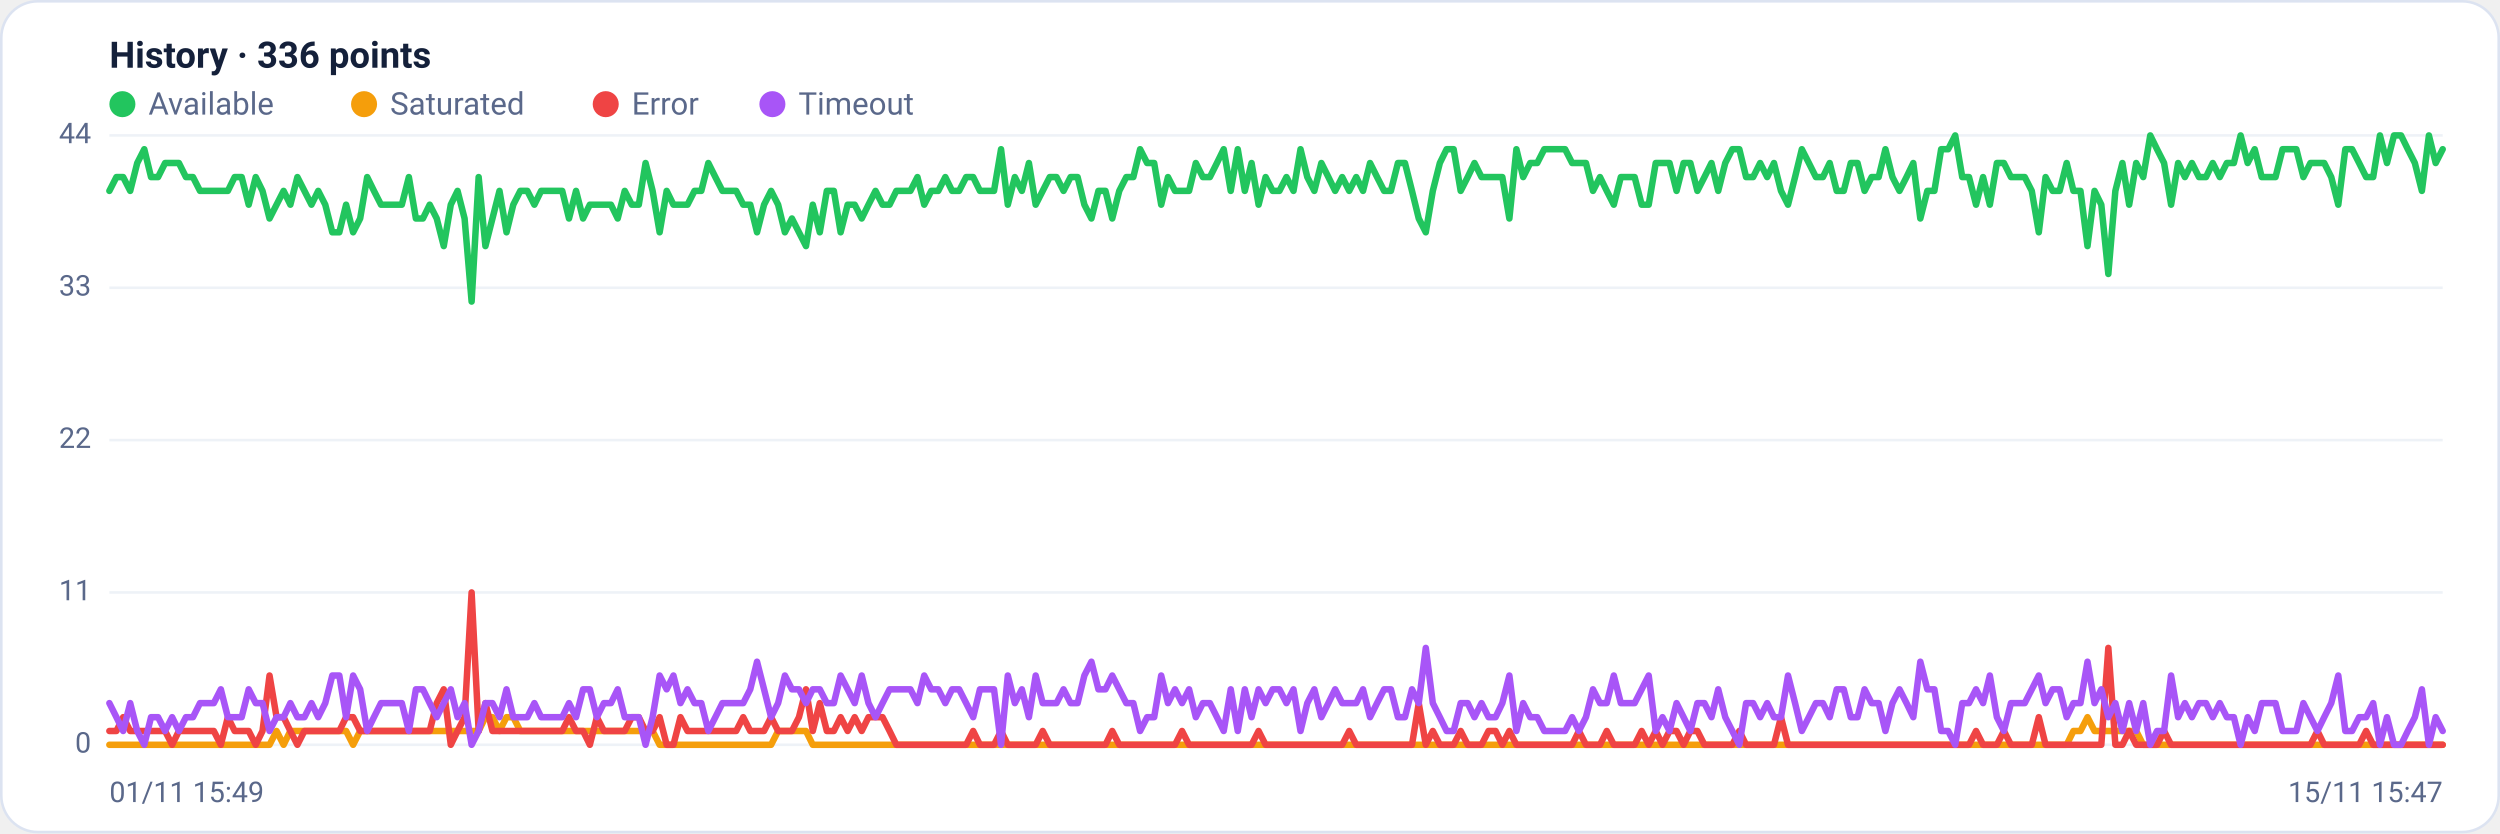
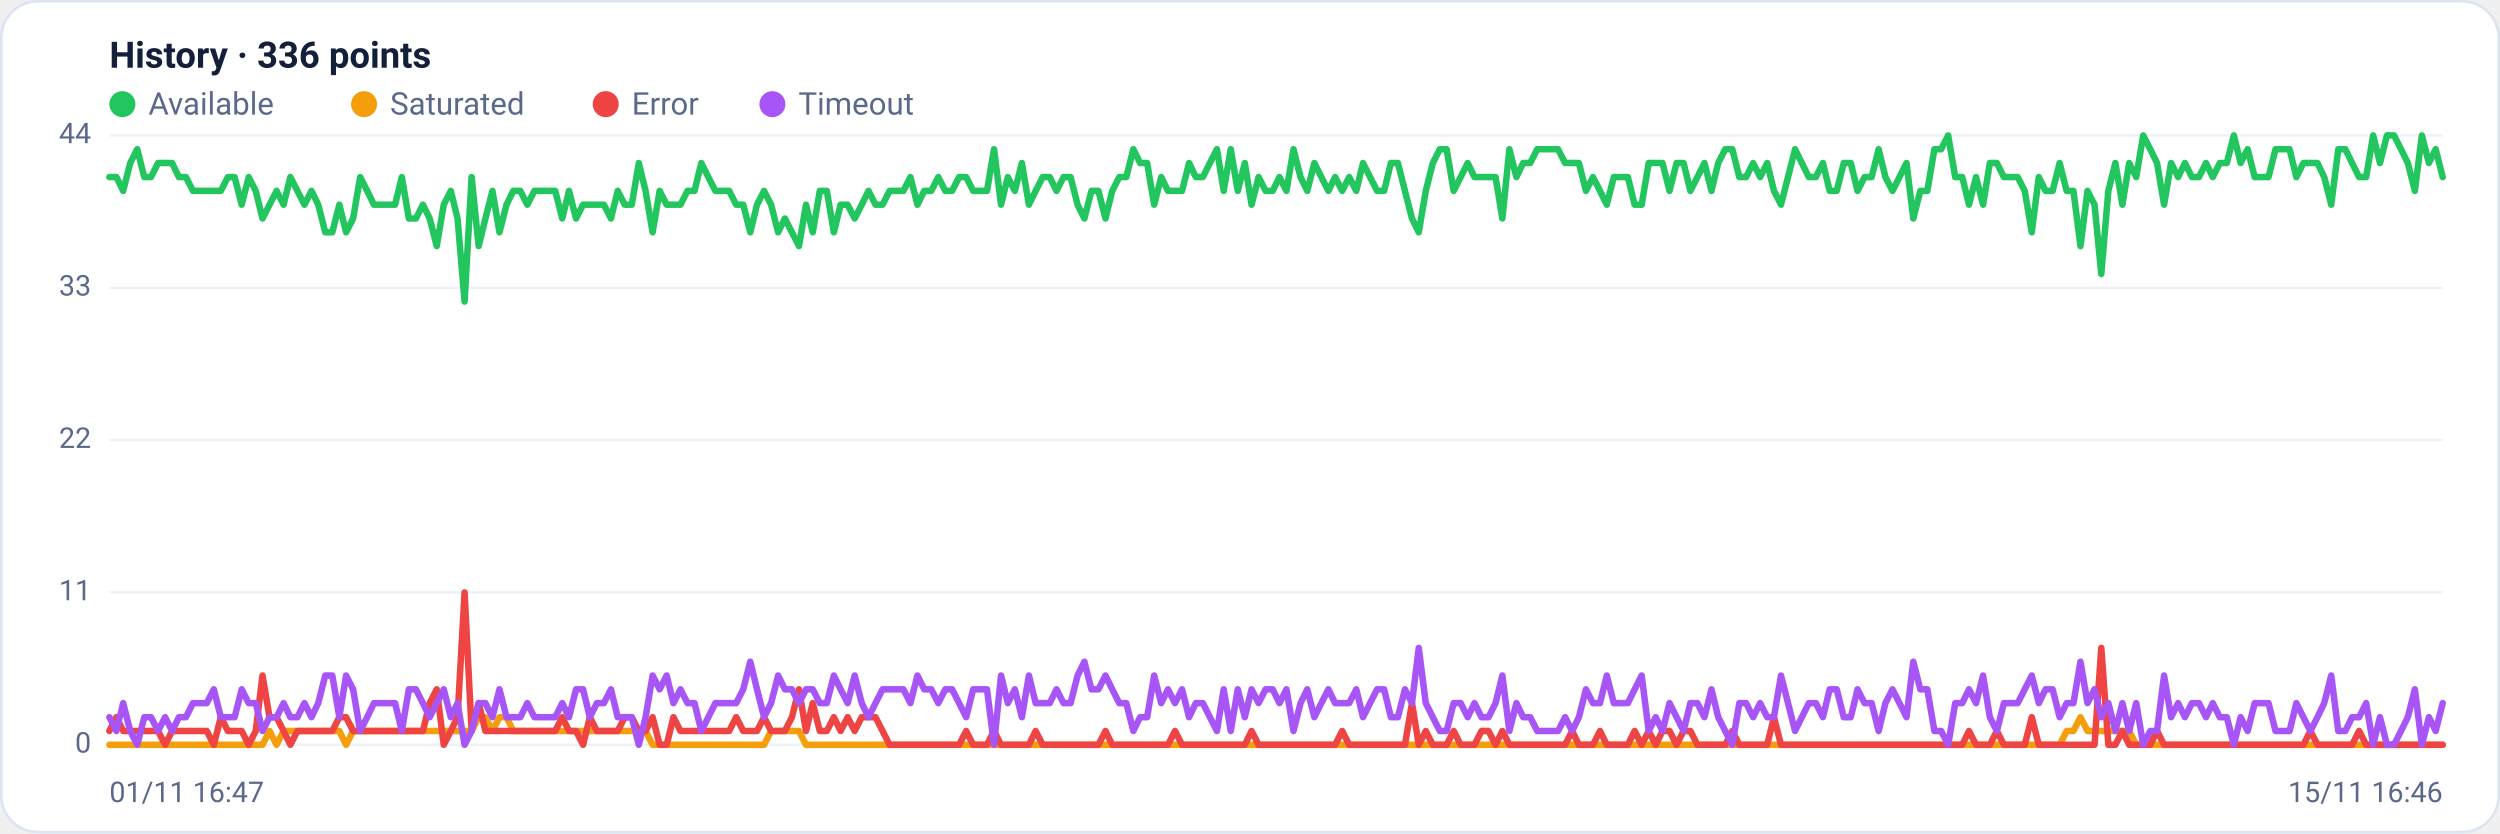
<svg xmlns="http://www.w3.org/2000/svg" viewBox="0 0 960 320" width="960" height="320" font-family="Segoe UI, system-ui, -apple-system, Roboto, Helvetica, Arial, sans-serif" role="img" aria-label="Availability history per region">
  <rect x="0.5" y="0.5" width="959" height="319" rx="14" fill="#ffffff" stroke="#dce3f1" />
  <text x="42" y="26" font-size="14" font-weight="600" fill="#14203a">History · 336 points</text>
  <circle cx="47" cy="40" r="5" fill="#22c55e" />
  <text x="57" y="44" font-size="12" fill="#5a688a">Available</text>
  <circle cx="139.8" cy="40" r="5" fill="#f59e0b" />
  <text x="149.8" y="44" font-size="12" fill="#5a688a">Saturated</text>
  <circle cx="232.6" cy="40" r="5" fill="#ef4444" />
  <text x="242.6" y="44" font-size="12" fill="#5a688a">Error</text>
  <circle cx="296.6" cy="40" r="5" fill="#a855f7" />
  <text x="306.6" y="44" font-size="12" fill="#5a688a">Timeout</text>
  <line x1="42" y1="286.0" x2="938" y2="286.0" stroke="#eef2f7" stroke-width="1" />
  <text x="35" y="289.0" text-anchor="end" font-size="11" fill="#5a688a">0</text>
  <line x1="42" y1="227.5" x2="938" y2="227.5" stroke="#eef2f7" stroke-width="1" />
  <text x="35" y="230.5" text-anchor="end" font-size="11" fill="#5a688a">11</text>
  <line x1="42" y1="169.0" x2="938" y2="169.0" stroke="#eef2f7" stroke-width="1" />
  <text x="35" y="172.0" text-anchor="end" font-size="11" fill="#5a688a">22</text>
  <line x1="42" y1="110.5" x2="938" y2="110.5" stroke="#eef2f7" stroke-width="1" />
  <text x="35" y="113.5" text-anchor="end" font-size="11" fill="#5a688a">33</text>
  <line x1="42" y1="52.0" x2="938" y2="52.0" stroke="#eef2f7" stroke-width="1" />
  <text x="35" y="55.0" text-anchor="end" font-size="11" fill="#5a688a">44</text>
-   <polyline fill="none" stroke="#22c55e" stroke-width="2.5" stroke-linejoin="round" stroke-linecap="round" points="42.0,73.3 44.7,68.0 47.3,68.0 50.0,73.3 52.7,62.6 55.4,57.3 58.0,68.0 60.7,68.0 63.4,62.6 66.1,62.6 68.7,62.6 71.4,68.0 74.1,68.0 76.8,73.3 79.4,73.3 82.1,73.3 84.8,73.3 87.5,73.3 90.1,68.0 92.8,68.0 95.5,78.6 98.2,68.0 100.8,73.3 103.5,83.9 106.2,78.6 108.9,73.3 111.5,78.6 114.2,68.0 116.9,73.3 119.6,78.6 122.2,73.3 124.9,78.6 127.6,89.2 130.3,89.2 132.9,78.6 135.6,89.2 138.3,83.9 141.0,68.0 143.6,73.3 146.3,78.6 149.0,78.6 151.7,78.6 154.3,78.6 157.0,68.0 159.7,83.9 162.4,83.9 165.0,78.6 167.7,83.9 170.4,94.5 173.1,78.6 175.7,73.3 178.4,83.9 181.1,115.8 183.8,68.0 186.4,94.5 189.1,83.9 191.8,73.3 194.5,89.2 197.1,78.6 199.8,73.3 202.5,73.3 205.2,78.6 207.8,73.3 210.5,73.3 213.2,73.3 215.9,73.3 218.5,83.9 221.2,73.3 223.9,83.9 226.5,78.6 229.2,78.6 231.9,78.6 234.6,78.6 237.2,83.9 239.9,73.3 242.6,78.6 245.3,78.6 247.9,62.6 250.6,73.3 253.3,89.2 256.0,73.3 258.6,78.6 261.3,78.6 264.0,78.6 266.7,73.3 269.3,73.3 272.0,62.6 274.7,68.0 277.4,73.3 280.0,73.3 282.7,73.3 285.4,78.6 288.1,78.6 290.7,89.2 293.4,78.6 296.1,73.3 298.8,78.6 301.4,89.2 304.1,83.9 306.8,89.2 309.5,94.5 312.1,78.6 314.8,89.2 317.5,73.3 320.2,73.3 322.8,89.2 325.5,78.6 328.2,78.6 330.9,83.9 333.5,78.6 336.2,73.3 338.9,78.6 341.6,78.6 344.2,73.3 346.9,73.3 349.6,73.3 352.3,68.0 354.9,78.6 357.6,73.3 360.3,73.3 363.0,68.0 365.6,73.3 368.3,73.3 371.0,68.0 373.7,68.0 376.3,73.3 379.0,73.3 381.7,73.3 384.4,57.3 387.0,78.6 389.7,68.0 392.4,73.3 395.1,62.6 397.7,78.6 400.4,73.3 403.1,68.0 405.7,68.0 408.4,73.3 411.1,68.0 413.8,68.0 416.4,78.6 419.1,83.9 421.8,73.3 424.5,73.3 427.1,83.9 429.8,73.3 432.5,68.0 435.2,68.0 437.8,57.3 440.5,62.6 443.2,62.6 445.9,78.6 448.5,68.0 451.2,73.3 453.9,73.3 456.6,73.3 459.2,62.6 461.9,68.0 464.6,68.0 467.3,62.6 469.9,57.3 472.6,73.3 475.3,57.3 478.0,73.3 480.6,62.6 483.3,78.6 486.0,68.0 488.7,73.3 491.3,73.3 494.0,68.0 496.7,73.3 499.4,57.3 502.0,68.0 504.7,73.3 507.4,62.6 510.1,68.0 512.7,73.3 515.4,68.0 518.1,73.3 520.8,68.0 523.4,73.3 526.1,62.6 528.8,68.0 531.5,73.3 534.1,73.3 536.8,62.6 539.5,62.6 542.2,73.3 544.8,83.9 547.5,89.2 550.2,73.3 552.9,62.6 555.5,57.3 558.2,57.3 560.9,73.3 563.6,68.0 566.2,62.6 568.9,68.0 571.6,68.0 574.3,68.0 576.9,68.0 579.6,83.9 582.3,57.3 584.9,68.0 587.6,62.6 590.3,62.6 593.0,57.3 595.6,57.3 598.3,57.3 601.0,57.3 603.7,62.6 606.3,62.6 609.0,62.6 611.7,73.3 614.4,68.0 617.0,73.3 619.7,78.6 622.4,68.0 625.1,68.0 627.7,68.0 630.4,78.6 633.1,78.6 635.8,62.6 638.4,62.6 641.1,62.6 643.8,73.3 646.5,62.6 649.1,62.6 651.8,73.3 654.5,68.0 657.2,62.6 659.8,73.3 662.5,62.6 665.2,57.3 667.9,57.3 670.5,68.0 673.2,68.0 675.9,62.6 678.6,68.0 681.2,62.6 683.9,73.3 686.6,78.6 689.3,68.0 691.9,57.3 694.6,62.6 697.3,68.0 700.0,68.0 702.6,62.6 705.3,73.3 708.0,73.3 710.7,62.6 713.3,62.6 716.0,73.3 718.7,68.0 721.4,68.0 724.0,57.3 726.7,68.0 729.4,73.3 732.1,68.0 734.7,62.6 737.4,83.9 740.1,73.3 742.8,73.3 745.4,57.3 748.1,57.3 750.8,52.0 753.5,68.0 756.1,68.0 758.8,78.6 761.5,68.0 764.1,78.6 766.8,62.6 769.5,62.6 772.2,68.0 774.8,68.0 777.5,68.0 780.2,73.3 782.9,89.2 785.5,68.0 788.2,73.3 790.9,73.3 793.6,62.6 796.2,73.3 798.9,73.3 801.6,94.5 804.3,73.3 806.9,78.6 809.6,105.2 812.3,73.3 815.0,62.6 817.6,78.6 820.3,62.6 823.0,68.0 825.7,52.0 828.3,57.3 831.0,62.6 833.7,78.6 836.4,62.6 839.0,68.0 841.7,62.6 844.4,68.0 847.1,68.0 849.7,62.6 852.4,68.0 855.1,62.6 857.8,62.6 860.4,52.0 863.1,62.6 865.8,57.3 868.5,68.0 871.1,68.0 873.8,68.0 876.5,57.3 879.2,57.3 881.8,57.3 884.5,68.0 887.2,62.6 889.9,62.6 892.5,62.6 895.2,68.0 897.9,78.6 900.6,57.3 903.2,57.3 905.9,62.6 908.6,68.0 911.3,68.0 913.9,52.0 916.6,62.6 919.3,52.0 922.0,52.0 924.6,57.3 927.3,62.6 930.0,73.3 932.7,52.0 935.3,62.6 938.0,57.3" />
-   <polyline fill="none" stroke="#f59e0b" stroke-width="2.5" stroke-linejoin="round" stroke-linecap="round" points="42.0,286.0 44.7,286.0 47.3,286.0 50.0,286.0 52.7,286.0 55.4,286.0 58.0,286.0 60.7,286.0 63.4,286.0 66.1,286.0 68.7,286.0 71.4,286.0 74.1,286.0 76.8,286.0 79.4,286.0 82.1,286.0 84.8,286.0 87.5,286.0 90.1,286.0 92.8,286.0 95.5,286.0 98.2,286.0 100.8,286.0 103.5,286.0 106.2,280.7 108.9,286.0 111.5,280.7 114.2,280.7 116.9,280.7 119.6,280.7 122.2,280.7 124.9,280.7 127.6,280.7 130.3,280.7 132.9,280.7 135.6,286.0 138.3,280.7 141.0,280.7 143.6,280.7 146.3,280.7 149.0,280.7 151.7,280.7 154.3,280.7 157.0,280.7 159.7,280.7 162.4,280.7 165.0,280.7 167.7,280.7 170.4,280.7 173.1,280.7 175.7,280.7 178.4,280.7 181.1,280.7 183.8,280.7 186.4,275.4 189.1,275.4 191.8,280.7 194.5,275.4 197.1,275.4 199.8,280.7 202.5,280.7 205.2,280.7 207.8,280.7 210.5,280.7 213.2,280.7 215.9,280.7 218.5,280.7 221.2,280.7 223.9,280.7 226.5,280.7 229.2,280.7 231.9,280.7 234.6,280.7 237.2,280.7 239.9,280.7 242.6,280.7 245.3,280.7 247.9,280.7 250.6,280.7 253.3,286.0 256.0,286.0 258.6,286.0 261.3,286.0 264.0,286.0 266.7,286.0 269.3,286.0 272.0,286.0 274.7,286.0 277.4,286.0 280.0,286.0 282.7,286.0 285.4,286.0 288.1,286.0 290.7,286.0 293.4,286.0 296.1,286.0 298.8,280.7 301.4,280.7 304.1,280.7 306.8,280.7 309.5,280.7 312.1,286.0 314.8,286.0 317.5,286.0 320.2,286.0 322.8,286.0 325.5,286.0 328.2,286.0 330.9,286.0 333.5,286.0 336.2,286.0 338.9,286.0 341.6,286.0 344.2,286.0 346.9,286.0 349.6,286.0 352.3,286.0 354.9,286.0 357.6,286.0 360.3,286.0 363.0,286.0 365.6,286.0 368.3,286.0 371.0,286.0 373.7,286.0 376.3,286.0 379.0,286.0 381.7,286.0 384.4,286.0 387.0,286.0 389.7,286.0 392.4,286.0 395.1,286.0 397.7,286.0 400.4,286.0 403.1,286.0 405.7,286.0 408.4,286.0 411.1,286.0 413.8,286.0 416.4,286.0 419.1,286.0 421.8,286.0 424.5,286.0 427.1,286.0 429.8,286.0 432.5,286.0 435.2,286.0 437.8,286.0 440.5,286.0 443.2,286.0 445.9,286.0 448.5,286.0 451.2,286.0 453.9,286.0 456.6,286.0 459.2,286.0 461.9,286.0 464.6,286.0 467.3,286.0 469.9,286.0 472.6,286.0 475.3,286.0 478.0,286.0 480.6,286.0 483.3,286.0 486.0,286.0 488.7,286.0 491.3,286.0 494.0,286.0 496.7,286.0 499.4,286.0 502.0,286.0 504.7,286.0 507.4,286.0 510.1,286.0 512.7,286.0 515.4,286.0 518.1,286.0 520.8,286.0 523.4,286.0 526.1,286.0 528.8,286.0 531.5,286.0 534.1,286.0 536.8,286.0 539.5,286.0 542.2,286.0 544.8,286.0 547.5,286.0 550.2,286.0 552.9,286.0 555.5,286.0 558.2,286.0 560.9,286.0 563.6,286.0 566.2,286.0 568.9,286.0 571.6,286.0 574.3,286.0 576.9,286.0 579.6,286.0 582.3,286.0 584.9,286.0 587.6,286.0 590.3,286.0 593.0,286.0 595.6,286.0 598.3,286.0 601.0,286.0 603.7,286.0 606.3,286.0 609.0,286.0 611.7,286.0 614.4,286.0 617.0,286.0 619.7,286.0 622.4,286.0 625.1,286.0 627.7,286.0 630.4,286.0 633.1,286.0 635.8,286.0 638.4,286.0 641.1,286.0 643.8,286.0 646.5,286.0 649.1,286.0 651.8,286.0 654.5,286.0 657.2,286.0 659.8,286.0 662.5,286.0 665.2,286.0 667.9,286.0 670.5,286.0 673.2,286.0 675.9,286.0 678.6,286.0 681.2,286.0 683.9,286.0 686.6,286.0 689.3,286.0 691.9,286.0 694.6,286.0 697.3,286.0 700.0,286.0 702.6,286.0 705.3,286.0 708.0,286.0 710.7,286.0 713.3,286.0 716.0,286.0 718.7,286.0 721.4,286.0 724.0,286.0 726.7,286.0 729.4,286.0 732.1,286.0 734.7,286.0 737.4,286.0 740.1,286.0 742.8,286.0 745.4,286.0 748.1,286.0 750.8,286.0 753.5,286.0 756.1,286.0 758.8,286.0 761.5,286.0 764.1,286.0 766.8,286.0 769.5,286.0 772.2,286.0 774.8,286.0 777.5,286.0 780.2,286.0 782.9,286.0 785.5,286.0 788.2,286.0 790.9,286.0 793.6,286.0 796.2,280.7 798.9,280.7 801.6,275.4 804.3,280.7 806.9,280.7 809.6,280.7 812.3,280.7 815.0,280.7 817.6,280.7 820.3,280.7 823.0,286.0 825.7,286.0 828.3,286.0 831.0,286.0 833.7,286.0 836.4,286.0 839.0,286.0 841.7,286.0 844.4,286.0 847.1,286.0 849.7,286.0 852.4,286.0 855.1,286.0 857.8,286.0 860.4,286.0 863.1,286.0 865.8,286.0 868.5,286.0 871.1,286.0 873.8,286.0 876.5,286.0 879.2,286.0 881.8,286.0 884.5,286.0 887.2,286.0 889.9,286.0 892.5,286.0 895.2,286.0 897.9,286.0 900.6,286.0 903.2,286.0 905.9,286.0 908.6,286.0 911.3,286.0 913.9,286.0 916.6,286.0 919.3,286.0 922.0,286.0 924.6,286.0 927.3,286.0 930.0,286.0 932.7,286.0 935.3,286.0 938.0,286.0" />
-   <polyline fill="none" stroke="#ef4444" stroke-width="2.5" stroke-linejoin="round" stroke-linecap="round" points="42.0,280.7 44.7,280.7 47.3,275.4 50.0,280.7 52.7,280.7 55.4,280.7 58.0,280.7 60.7,280.7 63.4,280.7 66.1,286.0 68.7,280.7 71.4,280.7 74.1,280.7 76.8,280.7 79.4,280.7 82.1,280.7 84.8,286.0 87.5,275.4 90.1,280.7 92.8,280.7 95.5,280.7 98.2,286.0 100.8,280.7 103.5,259.4 106.2,275.4 108.9,275.4 111.5,280.7 114.2,286.0 116.9,280.7 119.6,280.7 122.2,280.7 124.9,280.7 127.6,280.7 130.3,280.7 132.9,275.4 135.6,275.4 138.3,280.7 141.0,280.7 143.6,280.7 146.3,280.7 149.0,280.7 151.7,280.7 154.3,280.7 157.0,280.7 159.7,280.7 162.4,280.7 165.0,280.7 167.7,270.0 170.4,264.7 173.1,286.0 175.7,280.7 178.4,275.4 181.1,227.5 183.8,280.7 186.4,270.0 189.1,280.7 191.8,280.7 194.5,280.7 197.1,280.7 199.8,280.7 202.5,280.7 205.2,280.7 207.8,280.7 210.5,280.7 213.2,280.7 215.9,280.7 218.5,275.4 221.2,280.7 223.9,280.7 226.5,286.0 229.2,275.4 231.9,280.7 234.6,280.7 237.2,280.7 239.9,280.7 242.6,275.4 245.3,275.4 247.9,280.7 250.6,280.7 253.3,275.4 256.0,286.0 258.6,286.0 261.3,275.4 264.0,280.7 266.7,280.7 269.3,280.7 272.0,280.7 274.7,280.7 277.4,280.7 280.0,280.7 282.7,280.7 285.4,275.4 288.1,280.7 290.7,280.7 293.4,280.7 296.1,275.4 298.8,280.7 301.4,280.7 304.1,280.7 306.8,275.4 309.5,264.7 312.1,280.7 314.8,270.0 317.5,280.7 320.2,280.7 322.8,275.4 325.5,280.7 328.2,275.4 330.9,280.7 333.5,275.4 336.2,275.4 338.9,275.4 341.6,280.7 344.2,286.0 346.9,286.0 349.6,286.0 352.3,286.0 354.9,286.0 357.6,286.0 360.3,286.0 363.0,286.0 365.6,286.0 368.3,286.0 371.0,286.0 373.7,280.7 376.3,286.0 379.0,286.0 381.7,286.0 384.4,280.7 387.0,286.0 389.7,286.0 392.4,286.0 395.1,286.0 397.7,286.0 400.4,280.7 403.1,286.0 405.7,286.0 408.4,286.0 411.1,286.0 413.8,286.0 416.4,286.0 419.1,286.0 421.8,286.0 424.5,286.0 427.1,280.7 429.8,286.0 432.5,286.0 435.2,286.0 437.8,286.0 440.5,286.0 443.2,286.0 445.9,286.0 448.5,286.0 451.2,286.0 453.9,280.7 456.6,286.0 459.2,286.0 461.9,286.0 464.6,286.0 467.3,286.0 469.9,286.0 472.6,286.0 475.3,286.0 478.0,286.0 480.6,286.0 483.3,280.7 486.0,286.0 488.7,286.0 491.3,286.0 494.0,286.0 496.7,286.0 499.4,286.0 502.0,286.0 504.7,286.0 507.4,286.0 510.1,286.0 512.7,286.0 515.4,286.0 518.1,280.7 520.8,286.0 523.4,286.0 526.1,286.0 528.8,286.0 531.5,286.0 534.1,286.0 536.8,286.0 539.5,286.0 542.2,286.0 544.8,270.0 547.5,286.0 550.2,280.7 552.9,286.0 555.5,286.0 558.2,286.0 560.9,280.7 563.6,286.0 566.2,286.0 568.9,286.0 571.6,280.7 574.3,280.7 576.9,286.0 579.6,280.7 582.3,286.0 584.9,286.0 587.6,286.0 590.3,286.0 593.0,286.0 595.6,286.0 598.3,286.0 601.0,286.0 603.7,286.0 606.3,280.7 609.0,286.0 611.7,286.0 614.4,286.0 617.0,280.7 619.7,286.0 622.4,286.0 625.1,286.0 627.7,286.0 630.4,280.7 633.1,286.0 635.8,280.7 638.4,286.0 641.1,280.7 643.8,280.7 646.5,286.0 649.1,280.7 651.8,280.7 654.5,286.0 657.2,286.0 659.8,286.0 662.5,286.0 665.2,286.0 667.9,280.7 670.5,286.0 673.2,286.0 675.9,286.0 678.6,286.0 681.2,286.0 683.9,275.4 686.6,286.0 689.3,286.0 691.9,286.0 694.6,286.0 697.3,286.0 700.0,286.0 702.6,286.0 705.3,286.0 708.0,286.0 710.7,286.0 713.3,286.0 716.0,286.0 718.7,286.0 721.4,286.0 724.0,286.0 726.7,286.0 729.4,286.0 732.1,286.0 734.7,286.0 737.4,286.0 740.1,286.0 742.8,286.0 745.4,286.0 748.1,286.0 750.8,286.0 753.5,286.0 756.1,286.0 758.8,280.7 761.5,286.0 764.1,286.0 766.8,286.0 769.5,280.7 772.2,286.0 774.8,286.0 777.5,286.0 780.2,286.0 782.9,275.4 785.5,286.0 788.2,286.0 790.9,286.0 793.6,286.0 796.2,286.0 798.9,286.0 801.6,286.0 804.3,286.0 806.9,286.0 809.6,248.8 812.3,286.0 815.0,286.0 817.6,280.7 820.3,286.0 823.0,286.0 825.7,286.0 828.3,286.0 831.0,280.7 833.7,286.0 836.4,286.0 839.0,286.0 841.7,286.0 844.4,286.0 847.1,286.0 849.7,286.0 852.4,286.0 855.1,286.0 857.8,286.0 860.4,286.0 863.1,286.0 865.8,286.0 868.5,286.0 871.1,286.0 873.8,286.0 876.5,286.0 879.2,286.0 881.8,286.0 884.5,286.0 887.2,286.0 889.9,280.7 892.5,286.0 895.2,286.0 897.9,286.0 900.6,286.0 903.2,286.0 905.9,286.0 908.6,280.7 911.3,286.0 913.9,286.0 916.6,286.0 919.3,286.0 922.0,286.0 924.6,286.0 927.3,286.0 930.0,286.0 932.7,286.0 935.3,286.0 938.0,286.0" />
-   <polyline fill="none" stroke="#a855f7" stroke-width="2.5" stroke-linejoin="round" stroke-linecap="round" points="42.0,270.0 44.7,275.4 47.3,280.7 50.0,270.0 52.7,280.7 55.4,286.0 58.0,275.4 60.7,275.4 63.4,280.7 66.1,275.4 68.7,280.7 71.4,275.4 74.1,275.4 76.8,270.0 79.4,270.0 82.1,270.0 84.8,264.7 87.5,275.4 90.1,275.4 92.8,275.4 95.5,264.7 98.2,270.0 100.8,270.0 103.5,280.7 106.2,275.4 108.9,275.4 111.5,270.0 114.2,275.4 116.9,275.4 119.6,270.0 122.2,275.4 124.9,270.0 127.6,259.4 130.3,259.4 132.9,275.4 135.6,259.4 138.3,264.7 141.0,280.7 143.6,275.4 146.3,270.0 149.0,270.0 151.7,270.0 154.3,270.0 157.0,280.7 159.7,264.7 162.4,264.7 165.0,270.0 167.7,275.4 170.4,270.0 173.1,264.7 175.7,275.4 178.4,270.0 181.1,286.0 183.8,280.7 186.4,270.0 189.1,270.0 191.8,275.4 194.5,264.7 197.1,275.4 199.8,275.4 202.5,275.4 205.2,270.0 207.8,275.4 210.5,275.4 213.2,275.4 215.9,275.4 218.5,270.0 221.2,275.4 223.9,264.7 226.5,264.7 229.2,275.4 231.9,270.0 234.6,270.0 237.2,264.7 239.9,275.4 242.6,275.4 245.3,275.4 247.9,286.0 250.6,275.4 253.3,259.4 256.0,264.7 258.6,259.4 261.3,270.0 264.0,264.7 266.7,270.0 269.3,270.0 272.0,280.7 274.7,275.4 277.4,270.0 280.0,270.0 282.7,270.0 285.4,270.0 288.1,264.7 290.7,254.1 293.4,264.7 296.1,275.4 298.8,270.0 301.4,259.4 304.1,264.7 306.8,264.7 309.5,270.0 312.1,264.7 314.8,264.7 317.5,270.0 320.2,270.0 322.8,259.4 325.5,264.7 328.2,270.0 330.9,259.4 333.5,270.0 336.2,275.4 338.9,270.0 341.6,264.7 344.2,264.7 346.9,264.7 349.6,264.7 352.3,270.0 354.9,259.4 357.6,264.7 360.3,264.7 363.0,270.0 365.6,264.7 368.3,264.7 371.0,270.0 373.7,275.4 376.3,264.7 379.0,264.7 381.7,264.7 384.4,286.0 387.0,259.4 389.7,270.0 392.4,264.7 395.1,275.4 397.7,259.4 400.4,270.0 403.1,270.0 405.7,270.0 408.4,264.7 411.1,270.0 413.8,270.0 416.4,259.4 419.1,254.1 421.8,264.7 424.5,264.7 427.1,259.4 429.8,264.7 432.5,270.0 435.2,270.0 437.8,280.7 440.5,275.4 443.2,275.4 445.9,259.4 448.5,270.0 451.2,264.7 453.9,270.0 456.6,264.7 459.2,275.4 461.9,270.0 464.6,270.0 467.3,275.4 469.9,280.7 472.6,264.7 475.3,280.7 478.0,264.7 480.6,275.4 483.3,264.7 486.0,270.0 488.7,264.7 491.3,264.7 494.0,270.0 496.7,264.7 499.4,280.7 502.0,270.0 504.7,264.7 507.4,275.4 510.1,270.0 512.7,264.7 515.4,270.0 518.1,270.0 520.8,270.0 523.4,264.7 526.1,275.4 528.8,270.0 531.5,264.7 534.1,264.7 536.8,275.4 539.5,275.4 542.2,264.7 544.8,270.0 547.5,248.8 550.2,270.0 552.9,275.4 555.5,280.7 558.2,280.7 560.9,270.0 563.6,270.0 566.2,275.4 568.9,270.0 571.6,275.4 574.3,275.4 576.9,270.0 579.6,259.4 582.3,280.7 584.9,270.0 587.6,275.4 590.3,275.4 593.0,280.7 595.6,280.7 598.3,280.7 601.0,280.7 603.7,275.4 606.3,280.7 609.0,275.4 611.7,264.7 614.4,270.0 617.0,270.0 619.7,259.4 622.4,270.0 625.1,270.0 627.7,270.0 630.4,264.7 633.1,259.4 635.8,280.7 638.4,275.4 641.1,280.7 643.8,270.0 646.5,275.4 649.1,280.7 651.8,270.0 654.5,270.0 657.2,275.4 659.8,264.7 662.5,275.4 665.2,280.7 667.9,286.0 670.5,270.0 673.2,270.0 675.9,275.4 678.6,270.0 681.2,275.4 683.9,275.4 686.6,259.4 689.3,270.0 691.9,280.7 694.6,275.4 697.3,270.0 700.0,270.0 702.6,275.4 705.3,264.7 708.0,264.7 710.7,275.4 713.3,275.4 716.0,264.7 718.7,270.0 721.4,270.0 724.0,280.7 726.7,270.0 729.4,264.7 732.1,270.0 734.7,275.4 737.4,254.1 740.1,264.7 742.8,264.7 745.4,280.7 748.1,280.7 750.8,286.0 753.5,270.0 756.1,270.0 758.8,264.7 761.5,270.0 764.1,259.4 766.8,275.4 769.5,280.7 772.2,270.0 774.8,270.0 777.5,270.0 780.2,264.7 782.9,259.4 785.5,270.0 788.2,264.7 790.9,264.7 793.6,275.4 796.2,270.0 798.9,270.0 801.6,254.1 804.3,270.0 806.9,264.7 809.6,275.4 812.3,270.0 815.0,280.7 817.6,270.0 820.3,280.7 823.0,270.0 825.7,286.0 828.3,280.7 831.0,280.7 833.7,259.4 836.4,275.4 839.0,270.0 841.7,275.4 844.4,270.0 847.1,270.0 849.7,275.4 852.4,270.0 855.1,275.4 857.8,275.4 860.4,286.0 863.1,275.4 865.8,280.7 868.5,270.0 871.1,270.0 873.8,270.0 876.5,280.7 879.2,280.7 881.8,280.7 884.5,270.0 887.2,275.4 889.9,280.7 892.5,275.4 895.2,270.0 897.9,259.4 900.6,280.7 903.2,280.7 905.9,275.4 908.6,275.4 911.3,270.0 913.9,286.0 916.6,275.4 919.3,286.0 922.0,286.0 924.6,280.7 927.3,275.4 930.0,264.7 932.7,286.0 935.3,275.4 938.0,280.7" />
-   <text x="42" y="308" font-size="11" fill="#5a688a">01/11 15:49</text>
-   <text x="938" y="308" text-anchor="end" font-size="11" fill="#5a688a">15/11 15:47</text>
+   <polyline fill="none" stroke="#22c55e" stroke-width="2.5" stroke-linejoin="round" stroke-linecap="round" points="42.0,68.0 44.7,68.0 47.3,73.3 50.0,62.6 52.7,57.3 55.4,68.0 58.0,68.0 60.7,62.6 63.4,62.6 66.1,62.6 68.7,68.0 71.4,68.0 74.1,73.3 76.8,73.3 79.4,73.3 82.1,73.3 84.8,73.3 87.5,68.0 90.1,68.0 92.8,78.6 95.5,68.0 98.2,73.3 100.8,83.9 103.5,78.6 106.2,73.3 108.9,78.6 111.5,68.0 114.2,73.3 116.9,78.6 119.6,73.3 122.2,78.6 124.9,89.2 127.6,89.2 130.3,78.6 132.9,89.2 135.6,83.9 138.3,68.0 141.0,73.3 143.6,78.6 146.3,78.6 149.0,78.6 151.7,78.6 154.3,68.0 157.0,83.9 159.7,83.9 162.4,78.6 165.0,83.9 167.7,94.5 170.4,78.6 173.1,73.3 175.7,83.9 178.4,115.8 181.1,68.0 183.8,94.5 186.4,83.9 189.1,73.3 191.8,89.2 194.5,78.6 197.1,73.3 199.8,73.3 202.5,78.6 205.2,73.3 207.8,73.3 210.5,73.3 213.2,73.3 215.9,83.9 218.5,73.3 221.2,83.9 223.9,78.6 226.5,78.6 229.2,78.6 231.9,78.6 234.6,83.9 237.2,73.3 239.9,78.6 242.6,78.6 245.3,62.6 247.9,73.3 250.6,89.2 253.3,73.3 256.0,78.6 258.6,78.6 261.3,78.6 264.0,73.3 266.7,73.3 269.3,62.6 272.0,68.0 274.7,73.3 277.4,73.3 280.0,73.3 282.7,78.6 285.4,78.6 288.1,89.2 290.7,78.6 293.4,73.3 296.1,78.6 298.8,89.2 301.4,83.9 304.1,89.2 306.8,94.5 309.5,78.6 312.1,89.2 314.8,73.3 317.5,73.3 320.2,89.2 322.8,78.6 325.5,78.6 328.2,83.9 330.9,78.6 333.5,73.3 336.2,78.6 338.9,78.6 341.6,73.3 344.2,73.3 346.9,73.3 349.6,68.0 352.3,78.6 354.9,73.3 357.6,73.3 360.3,68.0 363.0,73.3 365.6,73.3 368.3,68.0 371.0,68.0 373.7,73.3 376.3,73.3 379.0,73.3 381.7,57.3 384.4,78.6 387.0,68.0 389.7,73.3 392.4,62.6 395.1,78.6 397.7,73.3 400.4,68.0 403.1,68.0 405.7,73.3 408.4,68.0 411.1,68.0 413.8,78.6 416.4,83.9 419.1,73.3 421.8,73.3 424.5,83.9 427.1,73.3 429.8,68.0 432.5,68.0 435.2,57.3 437.8,62.6 440.5,62.6 443.2,78.6 445.9,68.0 448.5,73.3 451.2,73.3 453.9,73.3 456.6,62.6 459.2,68.0 461.9,68.0 464.6,62.6 467.3,57.3 469.9,73.3 472.6,57.3 475.3,73.3 478.0,62.6 480.6,78.6 483.3,68.0 486.0,73.3 488.7,73.3 491.3,68.0 494.0,73.3 496.7,57.3 499.4,68.0 502.0,73.3 504.7,62.6 507.4,68.0 510.1,73.3 512.7,68.0 515.4,73.3 518.1,68.0 520.8,73.3 523.4,62.6 526.1,68.0 528.8,73.3 531.5,73.3 534.1,62.6 536.8,62.6 539.5,73.3 542.2,83.9 544.8,89.2 547.5,73.3 550.2,62.6 552.9,57.3 555.5,57.3 558.2,73.3 560.9,68.0 563.6,62.6 566.2,68.0 568.9,68.0 571.6,68.0 574.3,68.0 576.9,83.9 579.6,57.3 582.3,68.0 584.9,62.6 587.6,62.6 590.3,57.3 593.0,57.3 595.6,57.3 598.3,57.3 601.0,62.6 603.7,62.6 606.3,62.6 609.0,73.3 611.7,68.0 614.4,73.3 617.0,78.6 619.7,68.0 622.4,68.0 625.1,68.0 627.7,78.6 630.4,78.6 633.1,62.6 635.8,62.6 638.4,62.6 641.1,73.3 643.8,62.6 646.5,62.6 649.1,73.3 651.8,68.0 654.5,62.6 657.2,73.3 659.8,62.6 662.5,57.3 665.2,57.3 667.9,68.0 670.5,68.0 673.2,62.6 675.9,68.0 678.6,62.6 681.2,73.3 683.9,78.6 686.6,68.0 689.3,57.3 691.9,62.6 694.6,68.0 697.3,68.0 700.0,62.6 702.6,73.3 705.3,73.3 708.0,62.6 710.7,62.6 713.3,73.3 716.0,68.0 718.7,68.0 721.4,57.3 724.0,68.0 726.7,73.3 729.4,68.0 732.1,62.6 734.7,83.9 737.4,73.3 740.1,73.3 742.8,57.3 745.4,57.3 748.1,52.0 750.8,68.0 753.5,68.0 756.1,78.6 758.8,68.0 761.5,78.6 764.1,62.6 766.8,62.6 769.5,68.0 772.2,68.0 774.8,68.0 777.5,73.3 780.2,89.2 782.9,68.0 785.5,73.3 788.2,73.3 790.9,62.6 793.6,73.3 796.2,73.3 798.9,94.5 801.6,73.3 804.3,78.6 806.9,105.2 809.6,73.3 812.3,62.6 815.0,78.6 817.6,62.6 820.3,68.0 823.0,52.0 825.7,57.3 828.3,62.6 831.0,78.6 833.7,62.6 836.4,68.0 839.0,62.6 841.7,68.0 844.4,68.0 847.1,62.6 849.7,68.0 852.4,62.6 855.1,62.6 857.8,52.0 860.4,62.6 863.1,57.3 865.8,68.0 868.5,68.0 871.1,68.0 873.8,57.3 876.5,57.3 879.2,57.3 881.8,68.0 884.5,62.6 887.2,62.6 889.9,62.6 892.5,68.0 895.2,78.6 897.9,57.3 900.6,57.3 903.2,62.6 905.9,68.0 908.6,68.0 911.3,52.0 913.9,62.6 916.6,52.0 919.3,52.0 922.0,57.3 924.6,62.6 927.3,73.3 930.0,52.0 932.7,62.6 935.3,57.3 938.0,68.0" />
+   <polyline fill="none" stroke="#f59e0b" stroke-width="2.5" stroke-linejoin="round" stroke-linecap="round" points="42.0,286.0 44.7,286.0 47.3,286.0 50.0,286.0 52.7,286.0 55.4,286.0 58.0,286.0 60.7,286.0 63.4,286.0 66.1,286.0 68.7,286.0 71.4,286.0 74.1,286.0 76.8,286.0 79.4,286.0 82.1,286.0 84.8,286.0 87.5,286.0 90.1,286.0 92.8,286.0 95.5,286.0 98.2,286.0 100.8,286.0 103.5,280.7 106.2,286.0 108.9,280.7 111.5,280.7 114.2,280.7 116.9,280.7 119.6,280.7 122.2,280.7 124.9,280.7 127.6,280.7 130.3,280.7 132.9,286.0 135.6,280.7 138.3,280.7 141.0,280.7 143.6,280.7 146.3,280.7 149.0,280.7 151.7,280.7 154.3,280.7 157.0,280.7 159.7,280.7 162.4,280.7 165.0,280.7 167.7,280.7 170.4,280.7 173.1,280.7 175.7,280.7 178.4,280.7 181.1,280.7 183.8,275.4 186.4,275.4 189.1,280.7 191.8,275.4 194.5,275.4 197.1,280.7 199.8,280.7 202.5,280.7 205.2,280.7 207.8,280.7 210.5,280.7 213.2,280.7 215.9,280.7 218.5,280.7 221.2,280.7 223.9,280.7 226.5,280.7 229.2,280.7 231.9,280.7 234.6,280.7 237.2,280.7 239.9,280.7 242.6,280.7 245.3,280.7 247.9,280.7 250.6,286.0 253.3,286.0 256.0,286.0 258.6,286.0 261.3,286.0 264.0,286.0 266.7,286.0 269.3,286.0 272.0,286.0 274.7,286.0 277.4,286.0 280.0,286.0 282.7,286.0 285.4,286.0 288.1,286.0 290.7,286.0 293.4,286.0 296.1,280.7 298.8,280.7 301.4,280.7 304.1,280.7 306.8,280.7 309.5,286.0 312.1,286.0 314.8,286.0 317.5,286.0 320.2,286.0 322.8,286.0 325.5,286.0 328.2,286.0 330.9,286.0 333.5,286.0 336.2,286.0 338.9,286.0 341.6,286.0 344.2,286.0 346.9,286.0 349.6,286.0 352.3,286.0 354.9,286.0 357.6,286.0 360.3,286.0 363.0,286.0 365.6,286.0 368.3,286.0 371.0,286.0 373.7,286.0 376.3,286.0 379.0,286.0 381.7,286.0 384.4,286.0 387.0,286.0 389.7,286.0 392.4,286.0 395.1,286.0 397.7,286.0 400.4,286.0 403.1,286.0 405.7,286.0 408.4,286.0 411.1,286.0 413.8,286.0 416.4,286.0 419.1,286.0 421.8,286.0 424.5,286.0 427.1,286.0 429.8,286.0 432.5,286.0 435.2,286.0 437.8,286.0 440.5,286.0 443.2,286.0 445.9,286.0 448.5,286.0 451.2,286.0 453.9,286.0 456.6,286.0 459.2,286.0 461.9,286.0 464.6,286.0 467.3,286.0 469.9,286.0 472.6,286.0 475.3,286.0 478.0,286.0 480.6,286.0 483.3,286.0 486.0,286.0 488.7,286.0 491.3,286.0 494.0,286.0 496.7,286.0 499.4,286.0 502.0,286.0 504.7,286.0 507.4,286.0 510.1,286.0 512.7,286.0 515.4,286.0 518.1,286.0 520.8,286.0 523.4,286.0 526.1,286.0 528.8,286.0 531.5,286.0 534.1,286.0 536.8,286.0 539.5,286.0 542.2,286.0 544.8,286.0 547.5,286.0 550.2,286.0 552.9,286.0 555.5,286.0 558.2,286.0 560.9,286.0 563.6,286.0 566.2,286.0 568.9,286.0 571.6,286.0 574.3,286.0 576.9,286.0 579.6,286.0 582.3,286.0 584.9,286.0 587.6,286.0 590.3,286.0 593.0,286.0 595.6,286.0 598.3,286.0 601.0,286.0 603.7,286.0 606.3,286.0 609.0,286.0 611.7,286.0 614.4,286.0 617.0,286.0 619.7,286.0 622.4,286.0 625.1,286.0 627.7,286.0 630.4,286.0 633.1,286.0 635.8,286.0 638.4,286.0 641.1,286.0 643.8,286.0 646.5,286.0 649.1,286.0 651.8,286.0 654.5,286.0 657.2,286.0 659.8,286.0 662.5,286.0 665.2,286.0 667.9,286.0 670.5,286.0 673.2,286.0 675.9,286.0 678.6,286.0 681.2,286.0 683.9,286.0 686.6,286.0 689.3,286.0 691.9,286.0 694.6,286.0 697.3,286.0 700.0,286.0 702.6,286.0 705.3,286.0 708.0,286.0 710.7,286.0 713.3,286.0 716.0,286.0 718.7,286.0 721.4,286.0 724.0,286.0 726.7,286.0 729.4,286.0 732.1,286.0 734.7,286.0 737.4,286.0 740.1,286.0 742.8,286.0 745.4,286.0 748.1,286.0 750.8,286.0 753.5,286.0 756.1,286.0 758.8,286.0 761.5,286.0 764.1,286.0 766.8,286.0 769.5,286.0 772.2,286.0 774.8,286.0 777.5,286.0 780.2,286.0 782.9,286.0 785.5,286.0 788.2,286.0 790.9,286.0 793.6,280.7 796.2,280.7 798.9,275.4 801.6,280.7 804.3,280.7 806.9,280.7 809.6,280.7 812.3,280.7 815.0,280.7 817.6,280.7 820.3,286.0 823.0,286.0 825.7,286.0 828.3,286.0 831.0,286.0 833.7,286.0 836.4,286.0 839.0,286.0 841.7,286.0 844.4,286.0 847.1,286.0 849.7,286.0 852.4,286.0 855.1,286.0 857.8,286.0 860.4,286.0 863.1,286.0 865.8,286.0 868.5,286.0 871.1,286.0 873.8,286.0 876.5,286.0 879.2,286.0 881.8,286.0 884.5,286.0 887.2,286.0 889.9,286.0 892.5,286.0 895.2,286.0 897.9,286.0 900.6,286.0 903.2,286.0 905.9,286.0 908.6,286.0 911.3,286.0 913.9,286.0 916.6,286.0 919.3,286.0 922.0,286.0 924.6,286.0 927.3,286.0 930.0,286.0 932.7,286.0 935.3,286.0 938.0,286.0" />
+   <polyline fill="none" stroke="#ef4444" stroke-width="2.5" stroke-linejoin="round" stroke-linecap="round" points="42.0,280.7 44.7,275.4 47.3,280.7 50.0,280.7 52.7,280.7 55.4,280.7 58.0,280.7 60.7,280.7 63.4,286.0 66.1,280.7 68.7,280.7 71.4,280.7 74.1,280.7 76.8,280.7 79.4,280.7 82.1,286.0 84.8,275.4 87.5,280.7 90.1,280.7 92.8,280.7 95.5,286.0 98.2,280.7 100.8,259.4 103.5,275.4 106.2,275.4 108.9,280.7 111.5,286.0 114.2,280.7 116.9,280.7 119.6,280.7 122.2,280.7 124.9,280.7 127.6,280.7 130.3,275.4 132.9,275.4 135.6,280.7 138.3,280.7 141.0,280.7 143.6,280.7 146.3,280.7 149.0,280.7 151.7,280.7 154.3,280.7 157.0,280.7 159.7,280.7 162.4,280.7 165.0,270.0 167.7,264.7 170.4,286.0 173.1,280.7 175.7,275.4 178.4,227.5 181.1,280.7 183.8,270.0 186.4,280.7 189.1,280.7 191.8,280.7 194.5,280.7 197.1,280.7 199.8,280.7 202.5,280.7 205.2,280.7 207.8,280.7 210.5,280.7 213.2,280.7 215.9,275.4 218.5,280.7 221.2,280.7 223.9,286.0 226.5,275.4 229.2,280.7 231.9,280.7 234.6,280.7 237.2,280.7 239.9,275.4 242.6,275.4 245.3,280.7 247.9,280.7 250.6,275.4 253.3,286.0 256.0,286.0 258.6,275.4 261.3,280.7 264.0,280.7 266.7,280.7 269.3,280.7 272.0,280.7 274.7,280.7 277.4,280.7 280.0,280.7 282.7,275.4 285.4,280.7 288.1,280.7 290.7,280.7 293.4,275.4 296.1,280.7 298.8,280.7 301.4,280.7 304.1,275.4 306.8,264.7 309.5,280.7 312.1,270.0 314.8,280.7 317.5,280.7 320.2,275.4 322.8,280.7 325.5,275.4 328.2,280.7 330.9,275.4 333.5,275.4 336.2,275.4 338.9,280.7 341.6,286.0 344.2,286.0 346.9,286.0 349.6,286.0 352.3,286.0 354.9,286.0 357.6,286.0 360.3,286.0 363.0,286.0 365.6,286.0 368.3,286.0 371.0,280.7 373.7,286.0 376.3,286.0 379.0,286.0 381.7,280.7 384.4,286.0 387.0,286.0 389.7,286.0 392.4,286.0 395.1,286.0 397.7,280.7 400.4,286.0 403.1,286.0 405.7,286.0 408.4,286.0 411.1,286.0 413.8,286.0 416.4,286.0 419.1,286.0 421.8,286.0 424.5,280.7 427.1,286.0 429.8,286.0 432.5,286.0 435.2,286.0 437.8,286.0 440.5,286.0 443.2,286.0 445.9,286.0 448.5,286.0 451.2,280.7 453.9,286.0 456.6,286.0 459.2,286.0 461.9,286.0 464.6,286.0 467.3,286.0 469.9,286.0 472.6,286.0 475.3,286.0 478.0,286.0 480.6,280.7 483.3,286.0 486.0,286.0 488.7,286.0 491.3,286.0 494.0,286.0 496.7,286.0 499.4,286.0 502.0,286.0 504.7,286.0 507.4,286.0 510.1,286.0 512.7,286.0 515.4,280.7 518.1,286.0 520.8,286.0 523.4,286.0 526.1,286.0 528.8,286.0 531.5,286.0 534.1,286.0 536.8,286.0 539.5,286.0 542.2,270.0 544.8,286.0 547.5,280.7 550.2,286.0 552.9,286.0 555.5,286.0 558.2,280.7 560.9,286.0 563.6,286.0 566.2,286.0 568.9,280.7 571.6,280.7 574.3,286.0 576.9,280.7 579.6,286.0 582.3,286.0 584.9,286.0 587.6,286.0 590.3,286.0 593.0,286.0 595.6,286.0 598.3,286.0 601.0,286.0 603.7,280.7 606.3,286.0 609.0,286.0 611.7,286.0 614.4,280.7 617.0,286.0 619.7,286.0 622.4,286.0 625.1,286.0 627.7,280.7 630.4,286.0 633.1,280.7 635.8,286.0 638.4,280.7 641.1,280.7 643.8,286.0 646.5,280.7 649.1,280.7 651.8,286.0 654.5,286.0 657.2,286.0 659.8,286.0 662.5,286.0 665.2,280.7 667.9,286.0 670.5,286.0 673.2,286.0 675.9,286.0 678.6,286.0 681.2,275.4 683.9,286.0 686.6,286.0 689.3,286.0 691.9,286.0 694.6,286.0 697.3,286.0 700.0,286.0 702.6,286.0 705.3,286.0 708.0,286.0 710.7,286.0 713.3,286.0 716.0,286.0 718.7,286.0 721.4,286.0 724.0,286.0 726.7,286.0 729.4,286.0 732.1,286.0 734.7,286.0 737.4,286.0 740.1,286.0 742.8,286.0 745.4,286.0 748.1,286.0 750.8,286.0 753.5,286.0 756.1,280.7 758.8,286.0 761.5,286.0 764.1,286.0 766.8,280.7 769.5,286.0 772.2,286.0 774.8,286.0 777.5,286.0 780.2,275.4 782.9,286.0 785.5,286.0 788.2,286.0 790.9,286.0 793.6,286.0 796.2,286.0 798.9,286.0 801.6,286.0 804.3,286.0 806.9,248.8 809.6,286.0 812.3,286.0 815.0,280.7 817.6,286.0 820.3,286.0 823.0,286.0 825.7,286.0 828.3,280.7 831.0,286.0 833.7,286.0 836.4,286.0 839.0,286.0 841.7,286.0 844.4,286.0 847.1,286.0 849.7,286.0 852.4,286.0 855.1,286.0 857.8,286.0 860.4,286.0 863.1,286.0 865.8,286.0 868.5,286.0 871.1,286.0 873.8,286.0 876.5,286.0 879.2,286.0 881.8,286.0 884.5,286.0 887.2,280.7 889.9,286.0 892.5,286.0 895.2,286.0 897.9,286.0 900.6,286.0 903.2,286.0 905.9,280.7 908.6,286.0 911.3,286.0 913.9,286.0 916.6,286.0 919.3,286.0 922.0,286.0 924.6,286.0 927.3,286.0 930.0,286.0 932.7,286.0 935.3,286.0 938.0,286.0" />
+   <polyline fill="none" stroke="#a855f7" stroke-width="2.5" stroke-linejoin="round" stroke-linecap="round" points="42.0,275.4 44.7,280.7 47.3,270.0 50.0,280.7 52.7,286.0 55.4,275.4 58.0,275.4 60.7,280.7 63.4,275.4 66.1,280.7 68.7,275.4 71.4,275.4 74.1,270.0 76.8,270.0 79.4,270.0 82.1,264.7 84.8,275.4 87.5,275.4 90.1,275.4 92.8,264.7 95.5,270.0 98.2,270.0 100.8,280.7 103.5,275.4 106.2,275.4 108.9,270.0 111.5,275.4 114.2,275.4 116.9,270.0 119.6,275.4 122.2,270.0 124.9,259.4 127.6,259.4 130.3,275.4 132.9,259.4 135.6,264.7 138.3,280.7 141.0,275.4 143.6,270.0 146.3,270.0 149.0,270.0 151.7,270.0 154.3,280.7 157.0,264.7 159.7,264.7 162.4,270.0 165.0,275.4 167.7,270.0 170.4,264.7 173.1,275.4 175.7,270.0 178.4,286.0 181.1,280.7 183.8,270.0 186.4,270.0 189.1,275.4 191.8,264.7 194.5,275.4 197.1,275.4 199.8,275.4 202.5,270.0 205.2,275.4 207.8,275.4 210.5,275.4 213.2,275.4 215.9,270.0 218.5,275.4 221.2,264.7 223.9,264.7 226.5,275.4 229.2,270.0 231.9,270.0 234.6,264.7 237.2,275.4 239.9,275.4 242.6,275.4 245.3,286.0 247.9,275.4 250.6,259.4 253.3,264.7 256.0,259.4 258.6,270.0 261.3,264.7 264.0,270.0 266.7,270.0 269.3,280.7 272.0,275.4 274.7,270.0 277.4,270.0 280.0,270.0 282.7,270.0 285.4,264.7 288.1,254.1 290.7,264.7 293.4,275.4 296.1,270.0 298.8,259.4 301.4,264.7 304.1,264.7 306.8,270.0 309.5,264.7 312.1,264.7 314.8,270.0 317.5,270.0 320.2,259.4 322.8,264.7 325.5,270.0 328.2,259.4 330.9,270.0 333.5,275.4 336.2,270.0 338.9,264.7 341.6,264.7 344.2,264.7 346.9,264.7 349.6,270.0 352.3,259.4 354.9,264.7 357.6,264.7 360.3,270.0 363.0,264.7 365.6,264.7 368.3,270.0 371.0,275.4 373.7,264.7 376.3,264.7 379.0,264.7 381.7,286.0 384.4,259.4 387.0,270.0 389.7,264.7 392.4,275.4 395.1,259.4 397.7,270.0 400.4,270.0 403.1,270.0 405.7,264.7 408.4,270.0 411.1,270.0 413.8,259.4 416.4,254.1 419.1,264.7 421.8,264.7 424.5,259.4 427.1,264.7 429.8,270.0 432.5,270.0 435.2,280.7 437.8,275.4 440.5,275.4 443.2,259.4 445.9,270.0 448.5,264.7 451.2,270.0 453.9,264.7 456.6,275.4 459.2,270.0 461.9,270.0 464.6,275.4 467.3,280.7 469.9,264.7 472.6,280.7 475.3,264.7 478.0,275.4 480.6,264.7 483.3,270.0 486.0,264.7 488.7,264.7 491.3,270.0 494.0,264.7 496.7,280.7 499.4,270.0 502.0,264.7 504.7,275.4 507.4,270.0 510.1,264.7 512.7,270.0 515.4,270.0 518.1,270.0 520.8,264.7 523.4,275.4 526.1,270.0 528.8,264.7 531.5,264.7 534.1,275.4 536.8,275.4 539.5,264.7 542.2,270.0 544.8,248.8 547.5,270.0 550.2,275.4 552.9,280.7 555.5,280.7 558.2,270.0 560.9,270.0 563.6,275.4 566.2,270.0 568.9,275.4 571.6,275.4 574.3,270.0 576.9,259.4 579.6,280.7 582.3,270.0 584.9,275.4 587.6,275.4 590.3,280.7 593.0,280.7 595.6,280.7 598.3,280.7 601.0,275.4 603.7,280.7 606.3,275.4 609.0,264.7 611.7,270.0 614.4,270.0 617.0,259.4 619.7,270.0 622.4,270.0 625.1,270.0 627.7,264.7 630.4,259.4 633.1,280.7 635.8,275.4 638.4,280.7 641.1,270.0 643.8,275.4 646.5,280.7 649.1,270.0 651.8,270.0 654.5,275.4 657.2,264.7 659.8,275.4 662.5,280.7 665.2,286.0 667.9,270.0 670.5,270.0 673.2,275.4 675.9,270.0 678.6,275.4 681.2,275.4 683.9,259.4 686.6,270.0 689.3,280.7 691.9,275.4 694.6,270.0 697.3,270.0 700.0,275.4 702.6,264.7 705.3,264.7 708.0,275.4 710.7,275.4 713.3,264.7 716.0,270.0 718.7,270.0 721.4,280.7 724.0,270.0 726.7,264.7 729.4,270.0 732.1,275.4 734.7,254.1 737.4,264.7 740.1,264.7 742.8,280.7 745.4,280.7 748.1,286.0 750.8,270.0 753.5,270.0 756.1,264.7 758.8,270.0 761.5,259.4 764.1,275.4 766.8,280.7 769.5,270.0 772.2,270.0 774.8,270.0 777.5,264.7 780.2,259.4 782.9,270.0 785.5,264.7 788.2,264.7 790.9,275.4 793.6,270.0 796.2,270.0 798.9,254.1 801.6,270.0 804.3,264.7 806.9,275.4 809.6,270.0 812.3,280.7 815.0,270.0 817.6,280.7 820.3,270.0 823.0,286.0 825.7,280.7 828.3,280.7 831.0,259.4 833.7,275.4 836.4,270.0 839.0,275.4 841.7,270.0 844.4,270.0 847.1,275.4 849.7,270.0 852.4,275.4 855.1,275.4 857.8,286.0 860.4,275.4 863.1,280.7 865.8,270.0 868.5,270.0 871.1,270.0 873.8,280.7 876.5,280.7 879.2,280.7 881.8,270.0 884.5,275.4 887.2,280.7 889.9,275.4 892.5,270.0 895.2,259.4 897.9,280.7 900.6,280.7 903.2,275.4 905.9,275.4 908.6,270.0 911.3,286.0 913.9,275.4 916.6,286.0 919.3,286.0 922.0,280.7 924.6,275.4 927.3,264.7 930.0,286.0 932.7,275.4 935.3,280.7 938.0,270.0" />
+   <text x="42" y="308" font-size="11" fill="#5a688a">01/11 16:47</text>
+   <text x="938" y="308" text-anchor="end" font-size="11" fill="#5a688a">15/11 16:46</text>
</svg>
